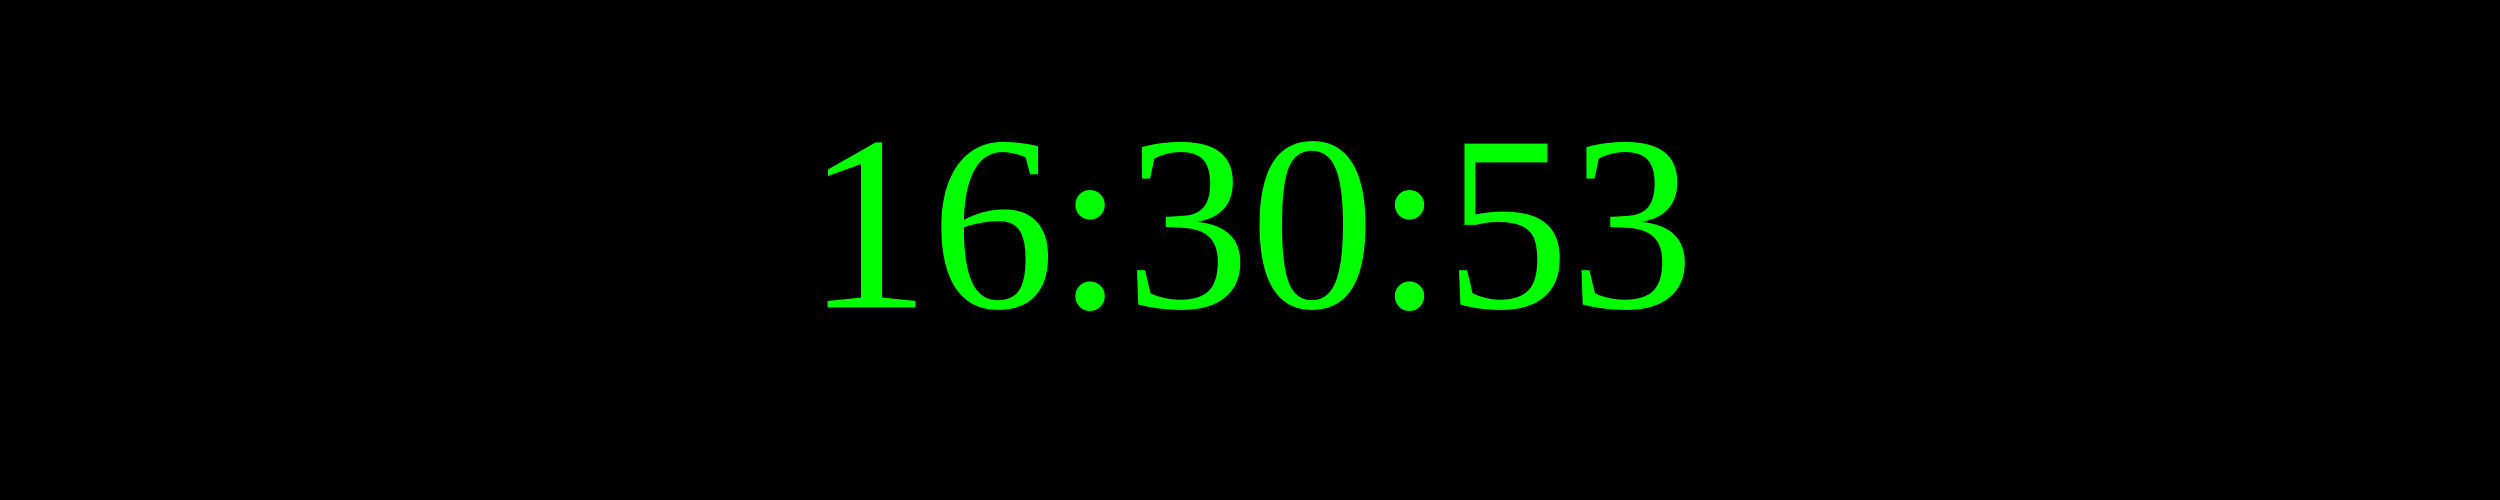
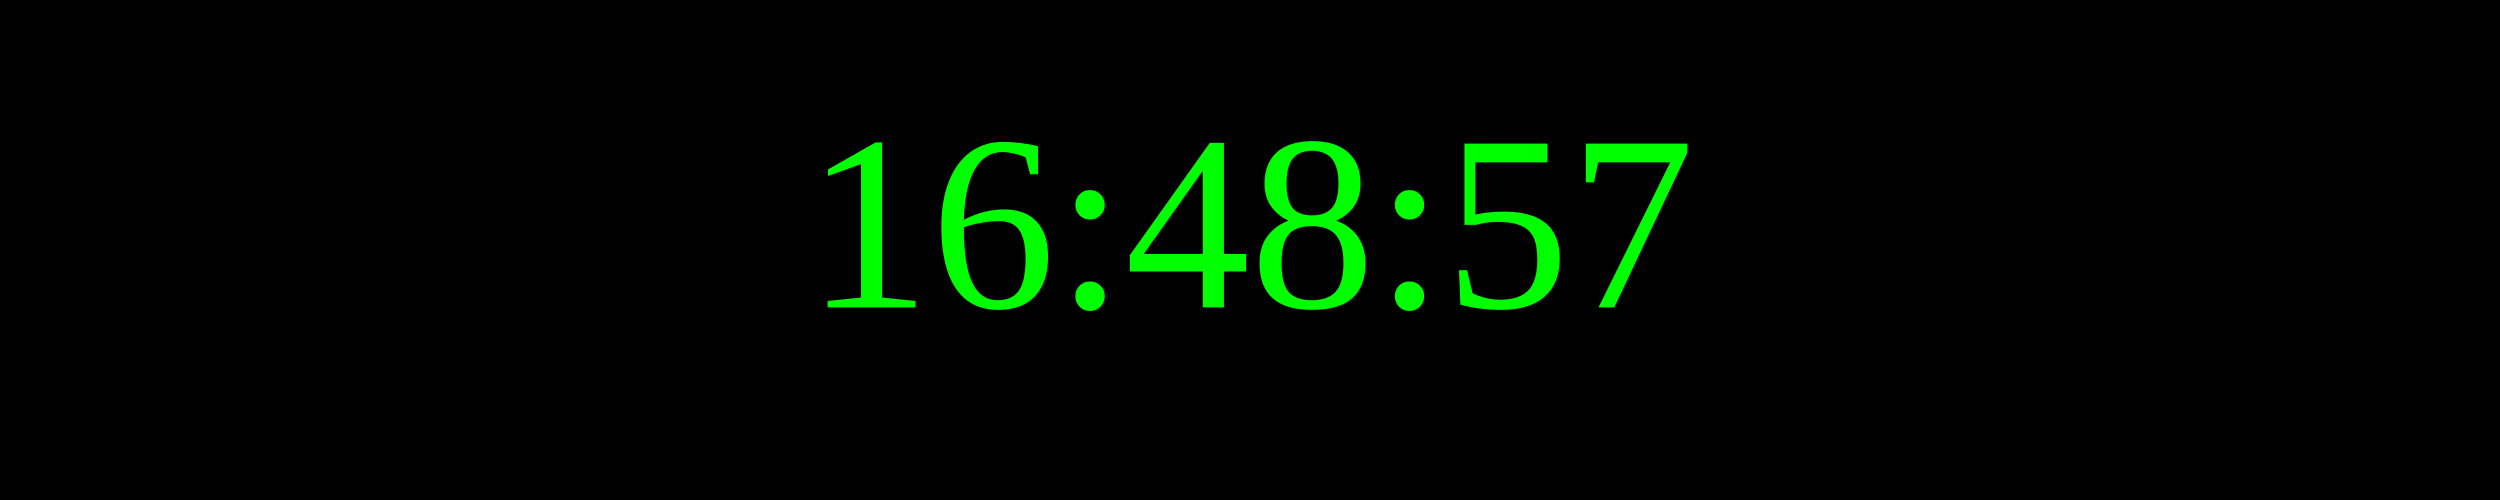
<svg xmlns="http://www.w3.org/2000/svg" width="250" height="50">
  <rect width="100%" height="100%" fill="black" />
  <text x="50%" y="50%" font-size="25" fill="lime" text-anchor="middle" dominant-baseline="middle">
- 16:30:53
+ 16:48:57
</text>
</svg>
